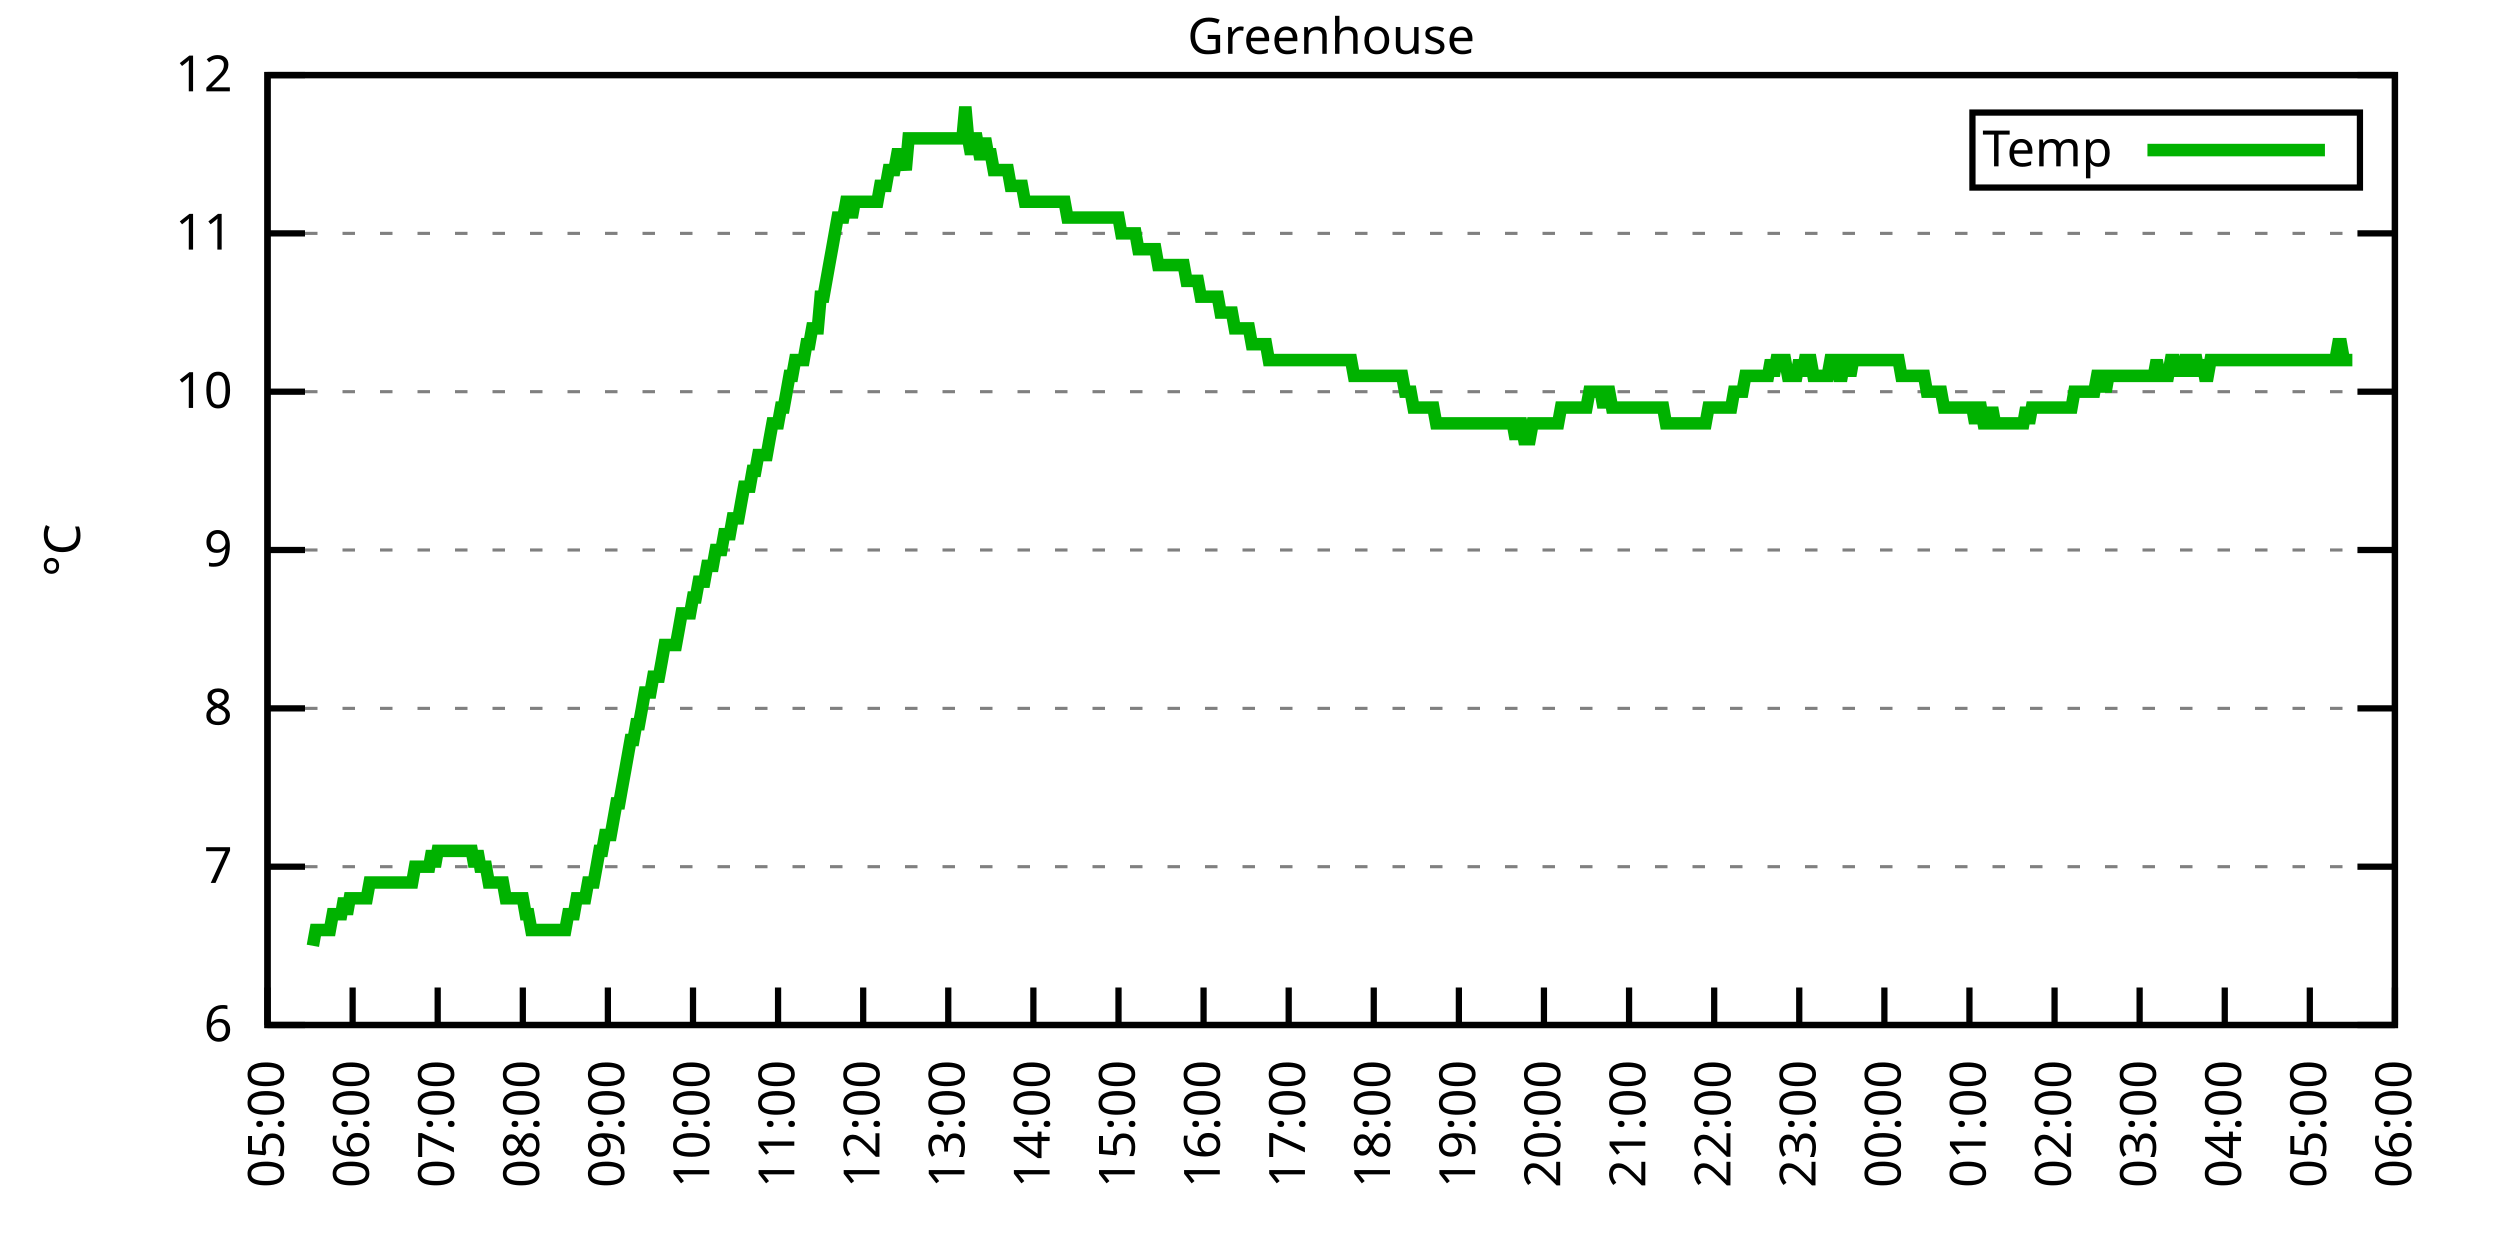
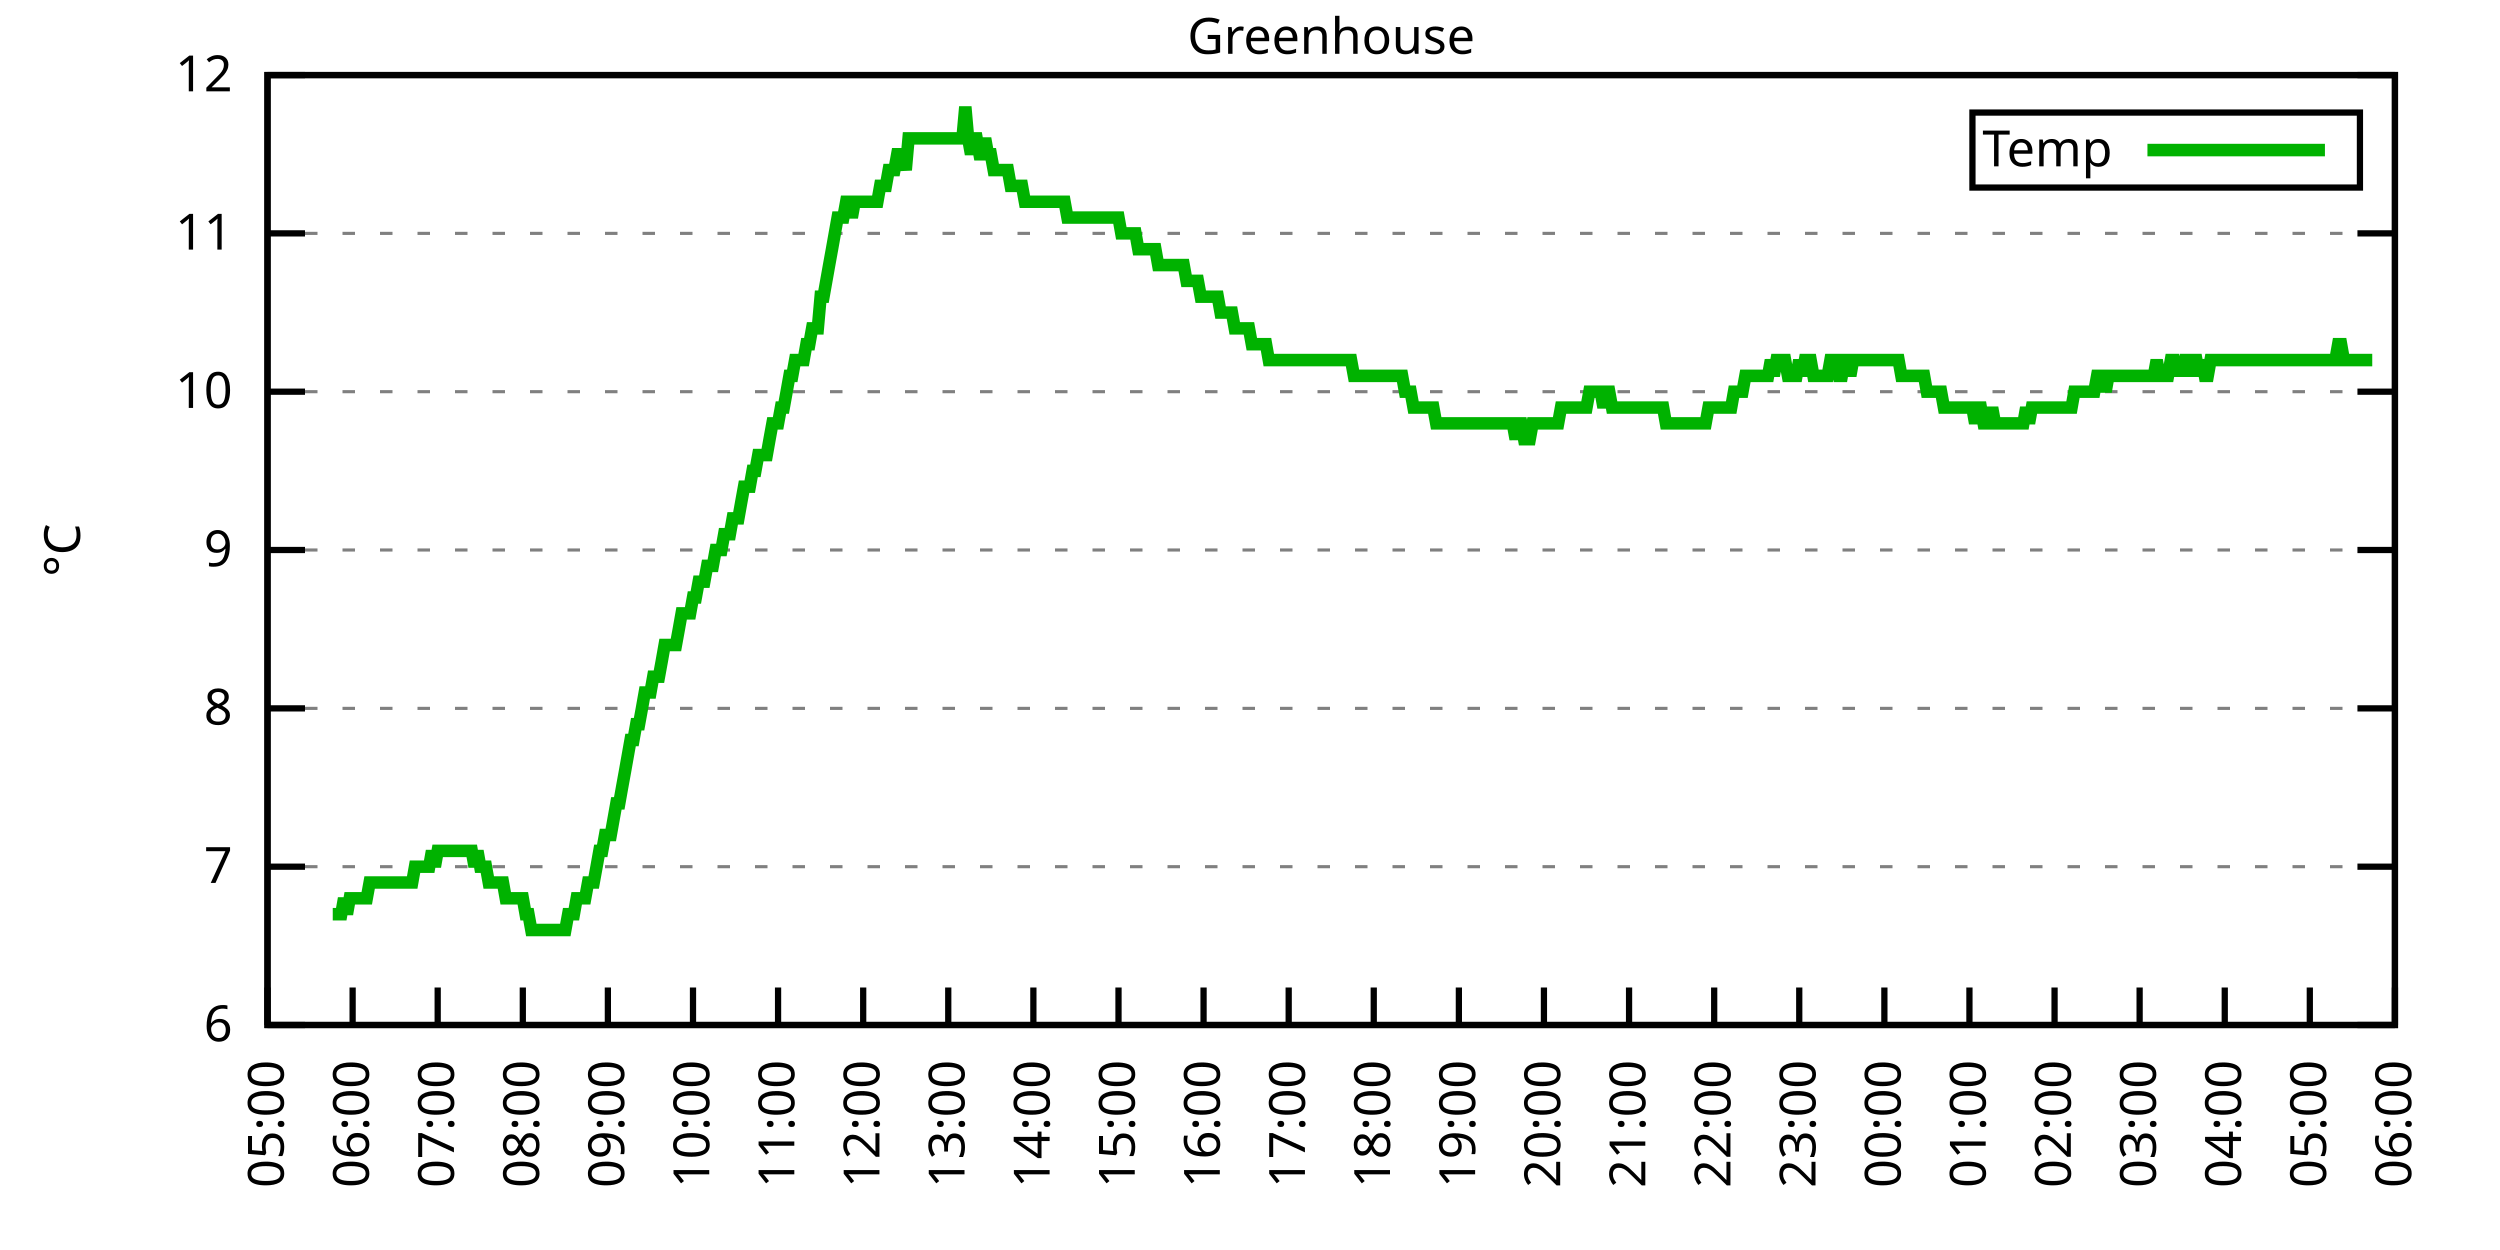
<svg xmlns="http://www.w3.org/2000/svg" xmlns:xlink="http://www.w3.org/1999/xlink" width="400" height="200" viewBox="0 0 400 200">
  <g id="gnuplot_canvas">
    <rect x="0" y="0" width="400" height="200" fill="none" />
    <defs>
      <circle id="gpDot" r="0.5" stroke-width="0.5" stroke="currentColor" />
      <path id="gpPt0" stroke-width="0.333" stroke="currentColor" d="M-1,0 h2 M0,-1 v2" />
      <path id="gpPt1" stroke-width="0.333" stroke="currentColor" d="M-1,-1 L1,1 M1,-1 L-1,1" />
      <path id="gpPt2" stroke-width="0.333" stroke="currentColor" d="M-1,0 L1,0 M0,-1 L0,1 M-1,-1 L1,1 M-1,1 L1,-1" />
      <rect id="gpPt3" stroke-width="0.333" stroke="currentColor" x="-1" y="-1" width="2" height="2" />
      <rect id="gpPt4" stroke-width="0.333" stroke="currentColor" fill="currentColor" x="-1" y="-1" width="2" height="2" />
      <circle id="gpPt5" stroke-width="0.333" stroke="currentColor" cx="0" cy="0" r="1" />
      <use xlink:href="#gpPt5" id="gpPt6" fill="currentColor" stroke="none" />
      <path id="gpPt7" stroke-width="0.333" stroke="currentColor" d="M0,-1.33 L-1.33,0.67 L1.33,0.67 z" />
      <use xlink:href="#gpPt7" id="gpPt8" fill="currentColor" stroke="none" />
      <use xlink:href="#gpPt7" id="gpPt9" stroke="currentColor" transform="rotate(180)" />
      <use xlink:href="#gpPt9" id="gpPt10" fill="currentColor" stroke="none" />
      <use xlink:href="#gpPt3" id="gpPt11" stroke="currentColor" transform="rotate(45)" />
      <use xlink:href="#gpPt11" id="gpPt12" fill="currentColor" stroke="none" />
      <path id="gpPt13" stroke-width="0.333" stroke="currentColor" d="M0,1.330 L1.265,0.411 L0.782,-1.067 L-0.782,-1.076 L-1.265,0.411 z" />
      <use xlink:href="#gpPt13" id="gpPt14" fill="currentColor" stroke="none" />
      <filter id="textbox" filterUnits="objectBoundingBox" x="0" y="0" height="1" width="1">
        <feFlood flood-color="white" flood-opacity="1" result="bgnd" />
        <feComposite in="SourceGraphic" in2="bgnd" operator="atop" />
      </filter>
      <filter id="greybox" filterUnits="objectBoundingBox" x="0" y="0" height="1" width="1">
        <feFlood flood-color="lightgrey" flood-opacity="1" result="grey" />
        <feComposite in="SourceGraphic" in2="grey" operator="atop" />
      </filter>
    </defs>
    <g fill="none" color="white" stroke="currentColor" stroke-width="1.00" stroke-linecap="butt" stroke-linejoin="miter">
</g>
    <g fill="none" color="black" stroke="currentColor" stroke-width="1.00" stroke-linecap="butt" stroke-linejoin="miter">
      <g stroke="none" shape-rendering="crispEdges">
        <polygon fill="rgb(255, 255, 255)" points="42.80,164.00 383.18,164.00 383.18,12.02 42.80,12.02 " />
      </g>
    </g>
    <g fill="none" color="black" stroke="currentColor" stroke-width="1.00" stroke-linecap="butt" stroke-linejoin="miter">
</g>
    <g fill="none" color="black" stroke="black" stroke-width="0.50" stroke-linecap="butt" stroke-linejoin="miter">
</g>
    <g fill="none" color="gray" stroke="currentColor" stroke-width="0.50" stroke-linecap="butt" stroke-linejoin="miter">
      <path stroke="gray" stroke-dasharray="2,4" class="gridline" d="M42.80,164.00 L383.19,164.00  " />
    </g>
    <g fill="none" color="gray" stroke="gray" stroke-width="1.00" stroke-linecap="butt" stroke-linejoin="miter">
</g>
    <g fill="none" color="black" stroke="currentColor" stroke-width="1.00" stroke-linecap="butt" stroke-linejoin="miter">
      <path stroke="black" d="M42.80,164.00 L48.80,164.00 M383.19,164.00 L377.19,164.00  " />
      <g transform="translate(37.20,166.60)" stroke="none" fill="black" font-family="Sans" font-size="8.00" text-anchor="end">
        <text>
          <tspan font-family="Sans"> 6</tspan>
        </text>
      </g>
    </g>
    <g fill="none" color="black" stroke="currentColor" stroke-width="1.00" stroke-linecap="butt" stroke-linejoin="miter">
</g>
    <g fill="none" color="black" stroke="black" stroke-width="0.50" stroke-linecap="butt" stroke-linejoin="miter">
</g>
    <g fill="none" color="gray" stroke="currentColor" stroke-width="0.50" stroke-linecap="butt" stroke-linejoin="miter">
      <path stroke="gray" stroke-dasharray="2,4" class="gridline" d="M42.80,138.67 L383.19,138.67  " />
    </g>
    <g fill="none" color="gray" stroke="gray" stroke-width="1.00" stroke-linecap="butt" stroke-linejoin="miter">
</g>
    <g fill="none" color="black" stroke="currentColor" stroke-width="1.00" stroke-linecap="butt" stroke-linejoin="miter">
      <path stroke="black" d="M42.80,138.67 L48.80,138.67 M383.19,138.67 L377.19,138.67  " />
      <g transform="translate(37.20,141.27)" stroke="none" fill="black" font-family="Sans" font-size="8.00" text-anchor="end">
        <text>
          <tspan font-family="Sans"> 7</tspan>
        </text>
      </g>
    </g>
    <g fill="none" color="black" stroke="currentColor" stroke-width="1.00" stroke-linecap="butt" stroke-linejoin="miter">
</g>
    <g fill="none" color="black" stroke="black" stroke-width="0.50" stroke-linecap="butt" stroke-linejoin="miter">
</g>
    <g fill="none" color="gray" stroke="currentColor" stroke-width="0.50" stroke-linecap="butt" stroke-linejoin="miter">
      <path stroke="gray" stroke-dasharray="2,4" class="gridline" d="M42.80,113.34 L383.19,113.34  " />
    </g>
    <g fill="none" color="gray" stroke="gray" stroke-width="1.00" stroke-linecap="butt" stroke-linejoin="miter">
</g>
    <g fill="none" color="black" stroke="currentColor" stroke-width="1.00" stroke-linecap="butt" stroke-linejoin="miter">
      <path stroke="black" d="M42.80,113.34 L48.80,113.34 M383.19,113.34 L377.19,113.34  " />
      <g transform="translate(37.20,115.94)" stroke="none" fill="black" font-family="Sans" font-size="8.00" text-anchor="end">
        <text>
          <tspan font-family="Sans"> 8</tspan>
        </text>
      </g>
    </g>
    <g fill="none" color="black" stroke="currentColor" stroke-width="1.00" stroke-linecap="butt" stroke-linejoin="miter">
</g>
    <g fill="none" color="black" stroke="black" stroke-width="0.50" stroke-linecap="butt" stroke-linejoin="miter">
</g>
    <g fill="none" color="gray" stroke="currentColor" stroke-width="0.50" stroke-linecap="butt" stroke-linejoin="miter">
      <path stroke="gray" stroke-dasharray="2,4" class="gridline" d="M42.80,88.00 L383.19,88.00  " />
    </g>
    <g fill="none" color="gray" stroke="gray" stroke-width="1.00" stroke-linecap="butt" stroke-linejoin="miter">
</g>
    <g fill="none" color="black" stroke="currentColor" stroke-width="1.00" stroke-linecap="butt" stroke-linejoin="miter">
      <path stroke="black" d="M42.80,88.00 L48.80,88.00 M383.19,88.00 L377.19,88.00  " />
      <g transform="translate(37.20,90.60)" stroke="none" fill="black" font-family="Sans" font-size="8.00" text-anchor="end">
        <text>
          <tspan font-family="Sans"> 9</tspan>
        </text>
      </g>
    </g>
    <g fill="none" color="black" stroke="currentColor" stroke-width="1.00" stroke-linecap="butt" stroke-linejoin="miter">
</g>
    <g fill="none" color="black" stroke="black" stroke-width="0.50" stroke-linecap="butt" stroke-linejoin="miter">
</g>
    <g fill="none" color="gray" stroke="currentColor" stroke-width="0.50" stroke-linecap="butt" stroke-linejoin="miter">
      <path stroke="gray" stroke-dasharray="2,4" class="gridline" d="M42.80,62.67 L383.19,62.67  " />
    </g>
    <g fill="none" color="gray" stroke="gray" stroke-width="1.00" stroke-linecap="butt" stroke-linejoin="miter">
</g>
    <g fill="none" color="black" stroke="currentColor" stroke-width="1.00" stroke-linecap="butt" stroke-linejoin="miter">
      <path stroke="black" d="M42.80,62.67 L48.80,62.67 M383.19,62.67 L377.19,62.67  " />
      <g transform="translate(37.20,65.27)" stroke="none" fill="black" font-family="Sans" font-size="8.00" text-anchor="end">
        <text>
          <tspan font-family="Sans"> 10</tspan>
        </text>
      </g>
    </g>
    <g fill="none" color="black" stroke="currentColor" stroke-width="1.00" stroke-linecap="butt" stroke-linejoin="miter">
</g>
    <g fill="none" color="black" stroke="black" stroke-width="0.50" stroke-linecap="butt" stroke-linejoin="miter">
</g>
    <g fill="none" color="gray" stroke="currentColor" stroke-width="0.50" stroke-linecap="butt" stroke-linejoin="miter">
      <path stroke="gray" stroke-dasharray="2,4" class="gridline" d="M42.80,37.34 L383.19,37.34  " />
    </g>
    <g fill="none" color="gray" stroke="gray" stroke-width="1.00" stroke-linecap="butt" stroke-linejoin="miter">
</g>
    <g fill="none" color="black" stroke="currentColor" stroke-width="1.00" stroke-linecap="butt" stroke-linejoin="miter">
      <path stroke="black" d="M42.80,37.34 L48.80,37.34 M383.19,37.34 L377.19,37.34  " />
      <g transform="translate(37.20,39.94)" stroke="none" fill="black" font-family="Sans" font-size="8.00" text-anchor="end">
        <text>
          <tspan font-family="Sans"> 11</tspan>
        </text>
      </g>
    </g>
    <g fill="none" color="black" stroke="currentColor" stroke-width="1.00" stroke-linecap="butt" stroke-linejoin="miter">
</g>
    <g fill="none" color="black" stroke="black" stroke-width="0.50" stroke-linecap="butt" stroke-linejoin="miter">
</g>
    <g fill="none" color="gray" stroke="currentColor" stroke-width="0.50" stroke-linecap="butt" stroke-linejoin="miter">
      <path stroke="gray" stroke-dasharray="2,4" class="gridline" d="M42.80,12.01 L383.19,12.01  " />
    </g>
    <g fill="none" color="gray" stroke="gray" stroke-width="1.00" stroke-linecap="butt" stroke-linejoin="miter">
</g>
    <g fill="none" color="black" stroke="currentColor" stroke-width="1.00" stroke-linecap="butt" stroke-linejoin="miter">
      <path stroke="black" d="M42.80,12.01 L48.80,12.01 M383.19,12.01 L377.19,12.01  " />
      <g transform="translate(37.20,14.61)" stroke="none" fill="black" font-family="Sans" font-size="8.00" text-anchor="end">
        <text>
          <tspan font-family="Sans"> 12</tspan>
        </text>
      </g>
    </g>
    <g fill="none" color="black" stroke="currentColor" stroke-width="1.00" stroke-linecap="butt" stroke-linejoin="miter">
      <path stroke="black" d="M42.80,164.00 L42.80,158.00  " />
      <g transform="translate(45.40,169.60) rotate(270.00)" stroke="none" fill="black" font-family="Sans" font-size="8.00" text-anchor="end">
        <text>
          <tspan font-family="Sans">05:00</tspan>
        </text>
      </g>
    </g>
    <g fill="none" color="black" stroke="currentColor" stroke-width="1.00" stroke-linecap="butt" stroke-linejoin="miter">
      <path stroke="black" d="M56.42,164.00 L56.42,158.00  " />
      <g transform="translate(59.02,169.60) rotate(270.00)" stroke="none" fill="black" font-family="Sans" font-size="8.00" text-anchor="end">
        <text>
          <tspan font-family="Sans">06:00</tspan>
        </text>
      </g>
    </g>
    <g fill="none" color="black" stroke="currentColor" stroke-width="1.00" stroke-linecap="butt" stroke-linejoin="miter">
      <path stroke="black" d="M70.03,164.00 L70.03,158.00  " />
      <g transform="translate(72.63,169.60) rotate(270.00)" stroke="none" fill="black" font-family="Sans" font-size="8.00" text-anchor="end">
        <text>
          <tspan font-family="Sans">07:00</tspan>
        </text>
      </g>
    </g>
    <g fill="none" color="black" stroke="currentColor" stroke-width="1.00" stroke-linecap="butt" stroke-linejoin="miter">
      <path stroke="black" d="M83.65,164.00 L83.65,158.00  " />
      <g transform="translate(86.25,169.60) rotate(270.00)" stroke="none" fill="black" font-family="Sans" font-size="8.00" text-anchor="end">
        <text>
          <tspan font-family="Sans">08:00</tspan>
        </text>
      </g>
    </g>
    <g fill="none" color="black" stroke="currentColor" stroke-width="1.00" stroke-linecap="butt" stroke-linejoin="miter">
      <path stroke="black" d="M97.26,164.00 L97.26,158.00  " />
      <g transform="translate(99.86,169.60) rotate(270.00)" stroke="none" fill="black" font-family="Sans" font-size="8.00" text-anchor="end">
        <text>
          <tspan font-family="Sans">09:00</tspan>
        </text>
      </g>
    </g>
    <g fill="none" color="black" stroke="currentColor" stroke-width="1.00" stroke-linecap="butt" stroke-linejoin="miter">
      <path stroke="black" d="M110.88,164.00 L110.88,158.00  " />
      <g transform="translate(113.48,169.60) rotate(270.00)" stroke="none" fill="black" font-family="Sans" font-size="8.00" text-anchor="end">
        <text>
          <tspan font-family="Sans">10:00</tspan>
        </text>
      </g>
    </g>
    <g fill="none" color="black" stroke="currentColor" stroke-width="1.00" stroke-linecap="butt" stroke-linejoin="miter">
      <path stroke="black" d="M124.49,164.00 L124.49,158.00  " />
      <g transform="translate(127.09,169.60) rotate(270.00)" stroke="none" fill="black" font-family="Sans" font-size="8.00" text-anchor="end">
        <text>
          <tspan font-family="Sans">11:00</tspan>
        </text>
      </g>
    </g>
    <g fill="none" color="black" stroke="currentColor" stroke-width="1.00" stroke-linecap="butt" stroke-linejoin="miter">
      <path stroke="black" d="M138.11,164.00 L138.11,158.00  " />
      <g transform="translate(140.71,169.60) rotate(270.00)" stroke="none" fill="black" font-family="Sans" font-size="8.00" text-anchor="end">
        <text>
          <tspan font-family="Sans">12:00</tspan>
        </text>
      </g>
    </g>
    <g fill="none" color="black" stroke="currentColor" stroke-width="1.00" stroke-linecap="butt" stroke-linejoin="miter">
      <path stroke="black" d="M151.72,164.00 L151.72,158.00  " />
      <g transform="translate(154.32,169.60) rotate(270.00)" stroke="none" fill="black" font-family="Sans" font-size="8.00" text-anchor="end">
        <text>
          <tspan font-family="Sans">13:00</tspan>
        </text>
      </g>
    </g>
    <g fill="none" color="black" stroke="currentColor" stroke-width="1.00" stroke-linecap="butt" stroke-linejoin="miter">
      <path stroke="black" d="M165.34,164.00 L165.34,158.00  " />
      <g transform="translate(167.94,169.60) rotate(270.00)" stroke="none" fill="black" font-family="Sans" font-size="8.00" text-anchor="end">
        <text>
          <tspan font-family="Sans">14:00</tspan>
        </text>
      </g>
    </g>
    <g fill="none" color="black" stroke="currentColor" stroke-width="1.00" stroke-linecap="butt" stroke-linejoin="miter">
      <path stroke="black" d="M178.96,164.00 L178.96,158.00  " />
      <g transform="translate(181.56,169.60) rotate(270.00)" stroke="none" fill="black" font-family="Sans" font-size="8.00" text-anchor="end">
        <text>
          <tspan font-family="Sans">15:00</tspan>
        </text>
      </g>
    </g>
    <g fill="none" color="black" stroke="currentColor" stroke-width="1.00" stroke-linecap="butt" stroke-linejoin="miter">
      <path stroke="black" d="M192.57,164.00 L192.57,158.00  " />
      <g transform="translate(195.17,169.60) rotate(270.00)" stroke="none" fill="black" font-family="Sans" font-size="8.00" text-anchor="end">
        <text>
          <tspan font-family="Sans">16:00</tspan>
        </text>
      </g>
    </g>
    <g fill="none" color="black" stroke="currentColor" stroke-width="1.00" stroke-linecap="butt" stroke-linejoin="miter">
      <path stroke="black" d="M206.19,164.00 L206.19,158.00  " />
      <g transform="translate(208.79,169.60) rotate(270.00)" stroke="none" fill="black" font-family="Sans" font-size="8.00" text-anchor="end">
        <text>
          <tspan font-family="Sans">17:00</tspan>
        </text>
      </g>
    </g>
    <g fill="none" color="black" stroke="currentColor" stroke-width="1.00" stroke-linecap="butt" stroke-linejoin="miter">
      <path stroke="black" d="M219.80,164.00 L219.80,158.00  " />
      <g transform="translate(222.40,169.60) rotate(270.00)" stroke="none" fill="black" font-family="Sans" font-size="8.00" text-anchor="end">
        <text>
          <tspan font-family="Sans">18:00</tspan>
        </text>
      </g>
    </g>
    <g fill="none" color="black" stroke="currentColor" stroke-width="1.00" stroke-linecap="butt" stroke-linejoin="miter">
      <path stroke="black" d="M233.42,164.00 L233.42,158.00  " />
      <g transform="translate(236.02,169.60) rotate(270.00)" stroke="none" fill="black" font-family="Sans" font-size="8.00" text-anchor="end">
        <text>
          <tspan font-family="Sans">19:00</tspan>
        </text>
      </g>
    </g>
    <g fill="none" color="black" stroke="currentColor" stroke-width="1.00" stroke-linecap="butt" stroke-linejoin="miter">
      <path stroke="black" d="M247.03,164.00 L247.03,158.00  " />
      <g transform="translate(249.63,169.60) rotate(270.00)" stroke="none" fill="black" font-family="Sans" font-size="8.00" text-anchor="end">
        <text>
          <tspan font-family="Sans">20:00</tspan>
        </text>
      </g>
    </g>
    <g fill="none" color="black" stroke="currentColor" stroke-width="1.00" stroke-linecap="butt" stroke-linejoin="miter">
      <path stroke="black" d="M260.65,164.00 L260.65,158.00  " />
      <g transform="translate(263.25,169.60) rotate(270.00)" stroke="none" fill="black" font-family="Sans" font-size="8.00" text-anchor="end">
        <text>
          <tspan font-family="Sans">21:00</tspan>
        </text>
      </g>
    </g>
    <g fill="none" color="black" stroke="currentColor" stroke-width="1.00" stroke-linecap="butt" stroke-linejoin="miter">
      <path stroke="black" d="M274.27,164.00 L274.27,158.00  " />
      <g transform="translate(276.87,169.60) rotate(270.00)" stroke="none" fill="black" font-family="Sans" font-size="8.00" text-anchor="end">
        <text>
          <tspan font-family="Sans">22:00</tspan>
        </text>
      </g>
    </g>
    <g fill="none" color="black" stroke="currentColor" stroke-width="1.00" stroke-linecap="butt" stroke-linejoin="miter">
      <path stroke="black" d="M287.88,164.00 L287.88,158.00  " />
      <g transform="translate(290.48,169.60) rotate(270.00)" stroke="none" fill="black" font-family="Sans" font-size="8.00" text-anchor="end">
        <text>
          <tspan font-family="Sans">23:00</tspan>
        </text>
      </g>
    </g>
    <g fill="none" color="black" stroke="currentColor" stroke-width="1.00" stroke-linecap="butt" stroke-linejoin="miter">
      <path stroke="black" d="M301.50,164.00 L301.50,158.00  " />
      <g transform="translate(304.10,169.60) rotate(270.00)" stroke="none" fill="black" font-family="Sans" font-size="8.00" text-anchor="end">
        <text>
          <tspan font-family="Sans">00:00</tspan>
        </text>
      </g>
    </g>
    <g fill="none" color="black" stroke="currentColor" stroke-width="1.00" stroke-linecap="butt" stroke-linejoin="miter">
      <path stroke="black" d="M315.11,164.00 L315.11,158.00  " />
      <g transform="translate(317.71,169.60) rotate(270.00)" stroke="none" fill="black" font-family="Sans" font-size="8.00" text-anchor="end">
        <text>
          <tspan font-family="Sans">01:00</tspan>
        </text>
      </g>
    </g>
    <g fill="none" color="black" stroke="currentColor" stroke-width="1.00" stroke-linecap="butt" stroke-linejoin="miter">
      <path stroke="black" d="M328.73,164.00 L328.73,158.00  " />
      <g transform="translate(331.33,169.60) rotate(270.00)" stroke="none" fill="black" font-family="Sans" font-size="8.00" text-anchor="end">
        <text>
          <tspan font-family="Sans">02:00</tspan>
        </text>
      </g>
    </g>
    <g fill="none" color="black" stroke="currentColor" stroke-width="1.00" stroke-linecap="butt" stroke-linejoin="miter">
      <path stroke="black" d="M342.34,164.00 L342.34,158.00  " />
      <g transform="translate(344.94,169.60) rotate(270.00)" stroke="none" fill="black" font-family="Sans" font-size="8.00" text-anchor="end">
        <text>
          <tspan font-family="Sans">03:00</tspan>
        </text>
      </g>
    </g>
    <g fill="none" color="black" stroke="currentColor" stroke-width="1.00" stroke-linecap="butt" stroke-linejoin="miter">
      <path stroke="black" d="M355.96,164.00 L355.96,158.00  " />
      <g transform="translate(358.56,169.60) rotate(270.00)" stroke="none" fill="black" font-family="Sans" font-size="8.00" text-anchor="end">
        <text>
          <tspan font-family="Sans">04:00</tspan>
        </text>
      </g>
    </g>
    <g fill="none" color="black" stroke="currentColor" stroke-width="1.00" stroke-linecap="butt" stroke-linejoin="miter">
      <path stroke="black" d="M369.57,164.00 L369.57,158.00  " />
      <g transform="translate(372.17,169.60) rotate(270.00)" stroke="none" fill="black" font-family="Sans" font-size="8.00" text-anchor="end">
        <text>
          <tspan font-family="Sans">05:00</tspan>
        </text>
      </g>
    </g>
    <g fill="none" color="black" stroke="currentColor" stroke-width="1.00" stroke-linecap="butt" stroke-linejoin="miter">
      <path stroke="black" d="M383.19,164.00 L383.19,158.00  " />
      <g transform="translate(385.79,169.60) rotate(270.00)" stroke="none" fill="black" font-family="Sans" font-size="8.00" text-anchor="end">
        <text>
          <tspan font-family="Sans">06:00</tspan>
        </text>
      </g>
    </g>
    <g fill="none" color="black" stroke="currentColor" stroke-width="1.00" stroke-linecap="butt" stroke-linejoin="miter">
</g>
    <g fill="none" color="black" stroke="currentColor" stroke-width="1.00" stroke-linecap="butt" stroke-linejoin="miter">
      <path stroke="black" d="M42.80,12.01 L42.80,164.00 L383.19,164.00 L383.19,12.01 L42.80,12.01 Z  " />
    </g>
    <g fill="none" color="black" stroke="currentColor" stroke-width="1.00" stroke-linecap="butt" stroke-linejoin="miter">
</g>
    <g fill="none" color="black" stroke="currentColor" stroke-width="1.00" stroke-linecap="butt" stroke-linejoin="miter">
      <path stroke="black" d="M315.59,30.01 L315.59,18.01 L377.59,18.01 L377.59,30.01 L315.59,30.01 Z  " />
    </g>
    <g id="Greenhouse_plot_1">
      <g fill="none" color="white" stroke="black" stroke-width="2.00" stroke-linecap="butt" stroke-linejoin="miter">
</g>
      <g fill="none" color="black" stroke="currentColor" stroke-width="2.00" stroke-linecap="butt" stroke-linejoin="miter">
        <g transform="translate(337.99,26.61)" stroke="none" fill="black" font-family="Sans" font-size="8.00" text-anchor="end">
          <text>
            <tspan font-family="Sans">Temp</tspan>
          </text>
        </g>
      </g>
      <g fill="none" color="black" stroke="currentColor" stroke-width="2.00" stroke-linecap="butt" stroke-linejoin="miter">
-         <path stroke="rgb(  0, 178,   0)" d="M343.59,24.01 L371.99,24.01 M50.06,151.33 L50.52,148.80 L50.97,148.80 L51.42,148.80 L51.88,148.80 L52.33,148.80   L52.78,148.80 L53.24,146.27 L53.69,146.27 L54.15,146.27 L54.60,146.27 L55.05,143.73 L55.51,146.27 L55.96,143.73   L56.42,143.73 L56.87,143.73 L57.32,143.73 L57.78,143.73 L58.23,143.73 L58.68,143.73 L59.14,141.20 L59.59,141.20   L60.05,141.20 L60.50,141.20 L60.95,141.20 L61.41,141.20 L61.86,141.20 L62.32,141.20 L62.77,141.20 L63.22,141.20   L63.68,141.20 L64.13,141.20 L64.58,141.20 L65.04,141.20 L65.49,141.20 L65.95,141.20 L66.40,138.67 L66.85,138.67   L67.31,138.67 L67.76,138.67 L68.22,138.67 L68.67,138.67 L69.12,136.14 L69.58,138.67 L70.03,136.14 L70.49,136.14   L70.94,136.14 L71.39,136.14 L71.85,136.14 L72.30,136.14 L72.75,136.14 L73.21,136.14 L73.66,136.14 L74.12,136.14   L74.57,136.14 L75.02,136.14 L75.48,136.14 L75.93,138.67 L76.39,136.14 L76.84,138.67 L77.29,138.67 L77.75,138.67   L78.20,141.20 L78.65,141.20 L79.11,141.20 L79.56,141.20 L80.02,141.20 L80.47,141.20 L80.92,143.73 L81.38,143.73   L81.83,143.73 L82.29,143.73 L82.74,143.73 L83.19,143.73 L83.65,143.73 L84.10,146.27 L84.55,146.27 L85.01,148.80   L85.46,148.80 L85.92,148.80 L86.37,148.80 L86.82,148.80 L87.28,148.80 L87.73,148.80 L88.19,148.80 L88.64,148.80   L89.09,148.80 L89.55,148.80 L90.00,148.80 L90.45,148.80 L90.91,146.27 L91.36,146.27 L91.82,146.27 L92.27,143.73   L92.72,143.73 L93.18,143.73 L93.63,143.73 L94.09,141.20 L94.54,141.20 L94.99,141.20 L95.45,138.67 L95.90,136.14   L96.35,136.14 L96.81,133.60 L97.26,133.60 L97.72,133.60 L98.17,131.07 L98.62,128.54 L99.08,128.54 L99.53,126.00   L99.99,123.47 L100.44,120.94 L100.89,118.40 L101.35,118.40 L101.80,115.87 L102.25,115.87 L102.71,113.34 L103.16,110.80   L103.62,110.80 L104.07,110.80 L104.52,108.27 L104.98,108.27 L105.43,108.27 L105.89,105.74 L106.34,103.20 L106.79,103.20   L107.25,103.20 L107.70,103.20 L108.15,103.20 L108.61,100.67 L109.06,98.14 L109.52,98.14 L109.97,98.14 L110.42,98.14   L110.88,95.60 L111.33,95.60 L111.79,93.07 L112.24,93.07 L112.69,93.07 L113.15,90.54 L113.60,90.54 L114.05,90.54   L114.51,88.00 L114.96,88.00 L115.42,88.00 L115.87,85.47 L116.32,85.47 L116.78,85.47 L117.23,82.94 L117.69,82.94   L118.14,82.94 L118.59,80.41 L119.05,77.87 L119.50,77.87 L119.96,77.87 L120.41,75.34 L120.86,75.34 L121.32,72.81   L121.77,72.81 L122.22,72.81 L122.68,72.81 L123.13,70.27 L123.59,67.74 L124.04,67.74 L124.49,67.74 L124.95,65.21   L125.40,65.21 L125.86,62.67 L126.31,60.14 L126.76,60.14 L127.22,57.61 L127.67,57.61 L128.12,57.61 L128.58,57.61   L129.03,55.07 L129.49,55.07 L129.94,52.54 L130.39,52.54 L130.85,52.54 L131.30,47.47 L131.76,47.47 L132.21,44.94   L132.66,42.41 L133.12,39.87 L133.57,37.34 L134.02,34.81 L134.48,34.81 L134.93,34.81 L135.39,32.28 L135.84,32.28   L136.29,34.81 L136.75,32.28 L137.20,32.28 L137.66,32.28 L138.11,32.28 L138.56,32.28 L139.02,32.28 L139.47,32.28   L139.92,32.28 L140.38,32.28 L140.83,29.74 L141.29,29.74 L141.74,29.74 L142.19,27.21 L142.65,27.21 L143.10,27.21   L143.56,24.68 L144.01,24.68 L144.46,24.68 L144.92,27.21 L145.37,22.14 L145.82,22.14 L146.28,22.14 L146.73,22.14   L147.19,22.14 L147.64,22.14 L148.09,22.14 L148.55,22.14 L149.00,22.14 L149.46,22.14 L149.91,22.14 L150.36,22.14   L150.82,22.14 L151.27,22.14 L151.72,22.14 L152.18,22.14 L152.63,22.14 L153.09,22.14 L153.54,22.14 L153.99,22.14   L154.45,17.08 L154.90,22.14 L155.36,24.68 L155.81,22.14 L156.26,22.14 L156.72,24.68 L157.17,24.68 L157.62,22.14   L158.08,24.68 L158.53,24.68 L158.99,27.21 L159.44,27.21 L159.89,27.21 L160.35,27.21 L160.80,27.21 L161.26,27.21   L161.71,29.74 L162.16,29.74 L162.62,29.74 L163.07,29.74 L163.52,29.74 L163.98,32.28 L164.43,32.28 L164.89,32.28   L165.34,32.28 L165.79,32.28 L166.25,32.28 L166.70,32.28 L167.16,32.28 L167.61,32.28 L168.06,32.28 L168.52,32.28   L168.97,32.28 L169.43,32.28 L169.88,32.28 L170.33,32.28 L170.79,34.81 L171.24,34.81 L171.69,34.81 L172.15,34.81   L172.60,34.81 L173.06,34.81 L173.51,34.81 L173.96,34.81 L174.42,34.81 L174.87,34.81 L175.33,34.81 L175.78,34.81   L176.23,34.81 L176.69,34.81 L177.14,34.81 L177.59,34.81 L178.05,34.81 L178.50,34.81 L178.96,34.81 L179.41,37.34   L179.86,37.34 L180.32,37.34 L180.77,37.34 L181.23,37.34 L181.68,37.34 L182.13,39.87 L182.59,39.87 L183.04,39.87   L183.49,39.87 L183.95,39.87 L184.40,39.87 L184.86,39.87 L185.31,42.41 L185.76,42.41 L186.22,42.41 L186.67,42.41   L187.13,42.41 L187.58,42.41 L188.03,42.41 L188.49,42.41 L188.94,42.41 L189.39,42.41 L189.85,44.94 L190.30,44.94   L190.76,44.94 L191.21,44.94 L191.66,44.94 L192.12,47.47 L192.57,47.47 L193.03,47.47 L193.48,47.47 L193.93,47.47   L194.39,47.47 L194.84,47.47 L195.29,50.01 L195.75,50.01 L196.20,50.01 L196.66,50.01 L197.11,50.01 L197.56,52.54   L198.02,52.54 L198.47,52.54 L198.93,52.54 L199.38,52.54 L199.83,52.54 L200.29,55.07 L200.74,55.07 L201.19,55.07   L201.65,55.07 L202.10,55.07 L202.56,55.07 L203.01,57.61 L203.46,57.61 L203.92,57.61 L204.37,57.61 L204.83,57.61   L205.28,57.61 L205.73,57.61 L206.19,57.61 L206.64,57.61 L207.09,57.61 L207.55,57.61 L208.00,57.61 L208.46,57.61   L208.91,57.61 L209.36,57.61 L209.82,57.61 L210.27,57.61 L210.73,57.61 L211.18,57.61 L211.63,57.61 L212.09,57.61   L212.54,57.61 L213.00,57.61 L213.45,57.61 L213.90,57.61 L214.36,57.61 L214.81,57.61 L215.26,57.61 L215.72,57.61   L216.17,57.61 L216.63,60.14 L217.08,60.14 L217.53,60.14 L217.99,60.14 L218.44,60.14 L218.90,60.14 L219.35,60.14   L219.80,60.14 L220.26,60.14 L220.71,60.14 L221.16,60.14 L221.62,60.14 L222.07,60.14 L222.53,60.14 L222.98,60.14   L223.43,60.14 L223.89,60.14 L224.34,60.14 L224.80,62.67 L225.25,62.67 L225.70,62.67 L226.16,65.21 L226.61,65.21   L227.06,65.21 L227.52,65.21 L227.97,65.21 L228.43,65.21 L228.88,65.21 L229.33,65.21 L229.79,67.74 L230.24,67.74   L230.70,67.74 L231.15,67.74 L231.60,67.74 L232.06,67.74 L232.51,67.74 L232.96,67.74 L233.42,67.74 L233.87,67.74   L234.33,67.74 L234.78,67.74 L235.23,67.74 L235.69,67.74 L236.14,67.74 L236.60,67.74 L237.05,67.74 L237.50,67.74   L237.96,67.74 L238.41,67.74 L238.86,67.74 L239.32,67.74 L239.77,67.74 L240.23,67.74 L240.68,67.74 L241.13,67.74   L241.59,67.74 L242.04,67.74 L242.50,70.27 L242.95,67.74 L243.40,67.74 L243.86,70.27 L244.31,70.27 L244.76,70.27   L245.22,67.74 L245.67,67.74 L246.13,67.74 L246.58,67.74 L247.03,67.74 L247.49,67.74 L247.94,67.74 L248.40,67.74   L248.85,67.74 L249.30,67.74 L249.76,65.21 L250.21,65.21 L250.66,65.21 L251.12,65.21 L251.57,65.21 L252.03,65.21   L252.48,65.21 L252.93,65.21 L253.39,65.21 L253.84,65.21 L254.30,62.67 L254.75,62.67 L255.20,62.67 L255.66,62.67   L256.11,62.67 L256.56,65.21 L257.02,62.67 L257.47,62.67 L257.93,65.21 L258.38,65.21 L258.83,65.21 L259.29,65.21   L259.74,65.21 L260.20,65.21 L260.65,65.21 L261.10,65.21 L261.56,65.21 L262.01,65.21 L262.47,65.21 L262.92,65.21   L263.37,65.21 L263.83,65.21 L264.28,65.21 L264.73,65.21 L265.19,65.21 L265.64,65.21 L266.10,65.21 L266.55,67.74   L267.00,67.74 L267.46,67.74 L267.91,67.74 L268.37,67.74 L268.82,67.74 L269.27,67.74 L269.73,67.74 L270.18,67.74   L270.63,67.74 L271.09,67.74 L271.54,67.74 L272.00,67.74 L272.45,67.74 L272.90,67.74 L273.36,65.21 L273.81,65.21   L274.27,65.21 L274.72,65.21 L275.17,65.21 L275.63,65.21 L276.08,65.21 L276.53,65.21 L276.99,65.21 L277.44,62.67   L277.90,62.67 L278.35,62.67 L278.80,62.67 L279.26,60.14 L279.71,60.14 L280.17,60.14 L280.62,60.14 L281.07,60.14   L281.53,60.14 L281.98,60.14 L282.43,60.14 L282.89,60.14 L283.34,57.61 L283.80,60.14 L284.25,57.61 L284.70,57.61   L285.16,57.61 L285.61,57.61 L286.07,60.14 L286.52,60.14 L286.97,60.14 L287.43,60.14 L287.88,57.61 L288.33,60.14   L288.79,57.61 L289.24,57.61 L289.70,57.61 L290.15,60.14 L290.60,60.14 L291.06,60.14 L291.51,60.14 L291.97,60.14   L292.42,60.14 L292.87,57.61 L293.33,57.61 L293.78,57.61 L294.23,60.14 L294.69,60.14 L295.14,57.61 L295.60,57.61   L296.05,60.14 L296.50,57.61 L296.96,57.61 L297.41,57.61 L297.87,57.61 L298.32,57.61 L298.77,57.61 L299.23,57.61   L299.68,57.61 L300.13,57.61 L300.59,57.61 L301.04,57.61 L301.50,57.61 L301.95,57.61 L302.40,57.61 L302.86,57.61   L303.31,57.61 L303.77,57.61 L304.22,60.14 L304.67,60.14 L305.13,60.14 L305.58,60.14 L306.03,60.14 L306.49,60.14   L306.94,60.14 L307.40,60.14 L307.85,60.14 L308.30,62.67 L308.76,62.67 L309.21,62.67 L309.67,62.67 L310.12,62.67   L310.57,62.67 L311.03,65.21 L311.48,65.21 L311.94,65.21 L312.39,65.21 L312.84,65.21 L313.30,65.21 L313.75,65.21   L314.20,65.21 L314.66,65.21 L315.11,65.21 L315.57,65.21 L316.02,67.74 L316.47,65.21 L316.93,65.21 L317.38,67.74   L317.84,67.74 L318.29,67.74 L318.74,65.21 L319.20,67.74 L319.65,67.74 L320.10,67.74 L320.56,67.74 L321.01,67.74   L321.47,67.74 L321.92,67.74 L322.37,67.74 L322.83,67.74 L323.28,67.74 L323.74,67.74 L324.19,65.21 L324.64,67.74   L325.10,65.21 L325.55,65.21 L326.00,65.21 L326.46,65.21 L326.91,65.21 L327.37,65.21 L327.82,65.21 L328.27,65.21   L328.73,65.21 L329.18,65.21 L329.64,65.21 L330.09,65.21 L330.54,65.21 L331.00,65.21 L331.45,65.21 L331.90,62.67   L332.36,62.67 L332.81,62.67 L333.27,62.67 L333.72,62.67 L334.17,62.67 L334.63,62.67 L335.08,62.67 L335.54,60.14   L335.99,60.14 L336.44,60.14 L336.90,62.67 L337.35,60.14 L337.80,60.14 L338.26,60.14 L338.71,60.14 L339.17,60.14   L339.62,60.14 L340.07,60.14 L340.53,60.14 L340.98,60.14 L341.44,60.14 L341.89,60.14 L342.34,60.14 L342.80,60.14   L343.25,60.14 L343.70,60.14 L344.16,60.14 L344.61,60.14 L345.07,57.61 L345.52,60.14 L345.97,60.14 L346.43,60.14   L346.88,60.14 L347.34,57.61 L347.79,57.61 L348.24,60.14 L348.70,57.61 L349.15,60.14 L349.60,57.61 L350.06,57.61   L350.51,60.14 L350.97,57.61 L351.42,57.61 L351.87,60.14 L352.33,57.61 L352.78,60.14 L353.24,60.14 L353.69,57.61   L354.14,57.61 L354.60,57.61 L355.05,57.61 L355.50,57.61 L355.96,57.61 L356.41,57.61 L356.87,57.61 L357.32,57.61   L357.77,57.61 L358.23,57.61 L358.68,57.61 L359.14,57.61 L359.59,57.61 L360.04,57.61 L360.50,57.61 L360.95,57.61   L361.41,57.61 L361.86,57.61 L362.31,57.61 L362.77,57.61 L363.22,57.61 L363.67,57.61 L364.13,57.61 L364.58,57.61   L365.04,57.61 L365.49,57.61 L365.94,57.61 L366.40,57.61 L366.85,57.61 L367.31,57.61 L367.76,57.61 L368.21,57.61   L368.67,57.61 L369.12,57.61 L369.57,57.61 L370.03,57.61 L370.48,57.61 L370.94,57.61 L371.39,57.61 L371.84,57.61   L372.30,57.61 L372.75,57.61 L373.21,57.61 L373.66,57.61 L374.11,55.07 L374.57,55.07 L375.02,57.61 L375.47,57.61   L375.93,57.61 L376.38,57.61  " />
+         <path stroke="rgb(  0, 178,   0)" d="M343.59,24.01 L371.99,24.01 M53.24,146.27 L53.69,146.27 L54.15,146.27 L54.60,146.27 L55.05,143.73 L55.51,146.27   L55.96,143.73 L56.42,143.73 L56.87,143.73 L57.32,143.73 L57.78,143.73 L58.23,143.73 L58.68,143.73 L59.14,141.20   L59.59,141.20 L60.05,141.20 L60.50,141.20 L60.95,141.20 L61.41,141.20 L61.86,141.20 L62.32,141.20 L62.77,141.20   L63.22,141.20 L63.68,141.20 L64.13,141.20 L64.58,141.20 L65.04,141.20 L65.49,141.20 L65.95,141.20 L66.40,138.67   L66.85,138.67 L67.31,138.67 L67.76,138.67 L68.22,138.67 L68.67,138.67 L69.12,136.14 L69.58,138.67 L70.03,136.14   L70.49,136.14 L70.94,136.14 L71.39,136.14 L71.85,136.14 L72.30,136.14 L72.75,136.14 L73.21,136.14 L73.66,136.14   L74.12,136.14 L74.57,136.14 L75.02,136.14 L75.48,136.14 L75.93,138.67 L76.39,136.14 L76.84,138.67 L77.29,138.67   L77.75,138.67 L78.20,141.20 L78.65,141.20 L79.11,141.20 L79.56,141.20 L80.02,141.20 L80.47,141.20 L80.92,143.73   L81.38,143.73 L81.83,143.73 L82.29,143.73 L82.74,143.73 L83.19,143.73 L83.65,143.73 L84.10,146.27 L84.55,146.27   L85.01,148.80 L85.46,148.80 L85.92,148.80 L86.37,148.80 L86.82,148.80 L87.28,148.80 L87.73,148.80 L88.19,148.80   L88.64,148.80 L89.09,148.80 L89.55,148.80 L90.00,148.80 L90.45,148.80 L90.91,146.27 L91.36,146.27 L91.82,146.27   L92.27,143.73 L92.72,143.73 L93.18,143.73 L93.63,143.73 L94.09,141.20 L94.54,141.20 L94.99,141.20 L95.45,138.67   L95.90,136.14 L96.35,136.14 L96.81,133.60 L97.26,133.60 L97.72,133.60 L98.17,131.07 L98.62,128.54 L99.08,128.54   L99.53,126.00 L99.99,123.47 L100.44,120.94 L100.89,118.40 L101.35,118.40 L101.80,115.87 L102.25,115.87 L102.71,113.34   L103.16,110.80 L103.62,110.80 L104.07,110.80 L104.52,108.27 L104.98,108.27 L105.43,108.27 L105.89,105.74 L106.34,103.20   L106.79,103.20 L107.25,103.20 L107.70,103.20 L108.15,103.20 L108.61,100.67 L109.06,98.14 L109.52,98.14 L109.97,98.14   L110.42,98.14 L110.88,95.60 L111.33,95.60 L111.79,93.07 L112.24,93.07 L112.69,93.07 L113.15,90.54 L113.60,90.54   L114.05,90.54 L114.51,88.00 L114.96,88.00 L115.42,88.00 L115.87,85.47 L116.32,85.47 L116.78,85.47 L117.23,82.94   L117.69,82.94 L118.14,82.94 L118.59,80.41 L119.05,77.87 L119.50,77.87 L119.96,77.87 L120.41,75.34 L120.86,75.34   L121.32,72.81 L121.77,72.81 L122.22,72.81 L122.68,72.81 L123.13,70.27 L123.59,67.74 L124.04,67.74 L124.49,67.74   L124.95,65.21 L125.40,65.21 L125.86,62.67 L126.31,60.14 L126.76,60.14 L127.22,57.61 L127.67,57.61 L128.12,57.61   L128.58,57.61 L129.03,55.07 L129.49,55.07 L129.94,52.54 L130.39,52.54 L130.85,52.54 L131.30,47.47 L131.76,47.47   L132.21,44.94 L132.66,42.41 L133.12,39.87 L133.57,37.34 L134.02,34.81 L134.48,34.81 L134.93,34.81 L135.39,32.28   L135.84,32.28 L136.29,34.81 L136.75,32.28 L137.20,32.28 L137.66,32.28 L138.11,32.28 L138.56,32.28 L139.02,32.28   L139.47,32.28 L139.92,32.28 L140.38,32.28 L140.83,29.74 L141.29,29.74 L141.74,29.74 L142.19,27.21 L142.65,27.21   L143.10,27.21 L143.56,24.68 L144.01,24.68 L144.46,24.68 L144.92,27.21 L145.37,22.14 L145.82,22.14 L146.28,22.14   L146.73,22.14 L147.19,22.14 L147.64,22.14 L148.09,22.14 L148.55,22.14 L149.00,22.14 L149.46,22.14 L149.91,22.14   L150.36,22.14 L150.82,22.14 L151.27,22.14 L151.72,22.14 L152.18,22.14 L152.63,22.14 L153.09,22.14 L153.54,22.14   L153.99,22.14 L154.45,17.08 L154.90,22.14 L155.36,24.68 L155.81,22.14 L156.26,22.14 L156.72,24.68 L157.17,24.68   L157.62,22.14 L158.08,24.68 L158.53,24.68 L158.99,27.21 L159.44,27.21 L159.89,27.21 L160.35,27.21 L160.80,27.21   L161.26,27.21 L161.71,29.74 L162.16,29.74 L162.62,29.74 L163.07,29.74 L163.52,29.74 L163.98,32.28 L164.43,32.28   L164.89,32.28 L165.34,32.28 L165.79,32.28 L166.25,32.28 L166.70,32.28 L167.16,32.28 L167.61,32.28 L168.06,32.28   L168.52,32.28 L168.97,32.28 L169.43,32.28 L169.88,32.28 L170.33,32.28 L170.79,34.81 L171.24,34.81 L171.69,34.81   L172.15,34.81 L172.60,34.81 L173.06,34.81 L173.51,34.81 L173.96,34.81 L174.42,34.81 L174.87,34.81 L175.33,34.81   L175.78,34.81 L176.23,34.81 L176.69,34.81 L177.14,34.81 L177.59,34.81 L178.05,34.81 L178.50,34.81 L178.96,34.81   L179.41,37.34 L179.86,37.34 L180.32,37.34 L180.77,37.34 L181.23,37.34 L181.68,37.34 L182.13,39.87 L182.59,39.87   L183.04,39.87 L183.49,39.87 L183.95,39.87 L184.40,39.87 L184.86,39.87 L185.31,42.41 L185.76,42.41 L186.22,42.41   L186.67,42.41 L187.13,42.41 L187.58,42.41 L188.03,42.41 L188.49,42.41 L188.94,42.41 L189.39,42.41 L189.85,44.94   L190.30,44.94 L190.76,44.94 L191.21,44.94 L191.66,44.94 L192.12,47.47 L192.57,47.47 L193.03,47.47 L193.48,47.47   L193.93,47.47 L194.39,47.47 L194.84,47.47 L195.29,50.01 L195.75,50.01 L196.20,50.01 L196.66,50.01 L197.11,50.01   L197.56,52.54 L198.02,52.54 L198.47,52.54 L198.93,52.54 L199.38,52.54 L199.83,52.54 L200.29,55.07 L200.74,55.07   L201.19,55.07 L201.65,55.07 L202.10,55.07 L202.56,55.07 L203.01,57.61 L203.46,57.61 L203.92,57.61 L204.37,57.61   L204.83,57.61 L205.28,57.61 L205.73,57.61 L206.19,57.61 L206.64,57.61 L207.09,57.61 L207.55,57.61 L208.00,57.61   L208.46,57.61 L208.91,57.61 L209.36,57.61 L209.82,57.61 L210.27,57.61 L210.73,57.61 L211.18,57.61 L211.63,57.61   L212.09,57.61 L212.54,57.61 L213.00,57.61 L213.45,57.61 L213.90,57.61 L214.36,57.61 L214.81,57.61 L215.26,57.61   L215.72,57.61 L216.17,57.61 L216.63,60.14 L217.08,60.14 L217.53,60.14 L217.99,60.14 L218.44,60.14 L218.90,60.14   L219.35,60.14 L219.80,60.14 L220.26,60.14 L220.71,60.14 L221.16,60.14 L221.62,60.14 L222.07,60.14 L222.53,60.14   L222.98,60.14 L223.43,60.14 L223.89,60.14 L224.34,60.14 L224.80,62.67 L225.25,62.67 L225.70,62.67 L226.16,65.21   L226.61,65.21 L227.06,65.21 L227.52,65.21 L227.97,65.21 L228.43,65.21 L228.88,65.21 L229.33,65.21 L229.79,67.74   L230.24,67.74 L230.70,67.74 L231.15,67.74 L231.60,67.74 L232.06,67.74 L232.51,67.74 L232.96,67.74 L233.42,67.74   L233.87,67.74 L234.33,67.74 L234.78,67.74 L235.23,67.74 L235.69,67.74 L236.14,67.74 L236.60,67.74 L237.05,67.74   L237.50,67.74 L237.96,67.74 L238.41,67.74 L238.86,67.74 L239.32,67.74 L239.77,67.74 L240.23,67.74 L240.68,67.74   L241.13,67.74 L241.59,67.74 L242.04,67.74 L242.50,70.27 L242.95,67.74 L243.40,67.74 L243.86,70.27 L244.31,70.27   L244.76,70.27 L245.22,67.74 L245.67,67.74 L246.13,67.74 L246.58,67.74 L247.03,67.74 L247.49,67.74 L247.94,67.74   L248.40,67.74 L248.85,67.74 L249.30,67.74 L249.76,65.21 L250.21,65.21 L250.66,65.21 L251.12,65.21 L251.57,65.21   L252.03,65.21 L252.48,65.21 L252.93,65.21 L253.39,65.21 L253.84,65.21 L254.30,62.67 L254.75,62.67 L255.20,62.67   L255.66,62.67 L256.11,62.67 L256.56,65.21 L257.02,62.67 L257.47,62.67 L257.93,65.21 L258.38,65.21 L258.83,65.21   L259.29,65.21 L259.74,65.21 L260.20,65.21 L260.65,65.21 L261.10,65.21 L261.56,65.21 L262.01,65.21 L262.47,65.21   L262.92,65.21 L263.37,65.21 L263.83,65.21 L264.28,65.21 L264.73,65.21 L265.19,65.21 L265.64,65.21 L266.10,65.21   L266.55,67.74 L267.00,67.74 L267.46,67.74 L267.91,67.74 L268.37,67.74 L268.82,67.74 L269.27,67.74 L269.73,67.74   L270.18,67.74 L270.63,67.74 L271.09,67.74 L271.54,67.74 L272.00,67.74 L272.45,67.74 L272.90,67.74 L273.36,65.21   L273.81,65.21 L274.27,65.21 L274.72,65.21 L275.17,65.21 L275.63,65.21 L276.08,65.21 L276.53,65.21 L276.99,65.21   L277.44,62.67 L277.90,62.67 L278.35,62.67 L278.80,62.67 L279.26,60.14 L279.71,60.14 L280.17,60.14 L280.62,60.14   L281.07,60.14 L281.53,60.14 L281.98,60.14 L282.43,60.14 L282.89,60.14 L283.34,57.61 L283.80,60.14 L284.25,57.61   L284.70,57.61 L285.16,57.61 L285.61,57.61 L286.07,60.14 L286.52,60.14 L286.97,60.14 L287.43,60.14 L287.88,57.61   L288.33,60.14 L288.79,57.61 L289.24,57.61 L289.70,57.61 L290.15,60.14 L290.60,60.14 L291.06,60.14 L291.51,60.14   L291.97,60.14 L292.42,60.14 L292.87,57.61 L293.33,57.61 L293.78,57.61 L294.23,60.14 L294.69,60.14 L295.14,57.61   L295.60,57.61 L296.05,60.14 L296.50,57.61 L296.96,57.61 L297.41,57.61 L297.87,57.61 L298.32,57.61 L298.77,57.61   L299.23,57.61 L299.68,57.61 L300.13,57.61 L300.59,57.61 L301.04,57.61 L301.50,57.61 L301.95,57.61 L302.40,57.61   L302.86,57.61 L303.31,57.61 L303.77,57.61 L304.22,60.14 L304.67,60.14 L305.13,60.14 L305.58,60.14 L306.03,60.14   L306.49,60.14 L306.94,60.14 L307.40,60.14 L307.85,60.14 L308.30,62.67 L308.76,62.67 L309.21,62.67 L309.67,62.67   L310.12,62.67 L310.57,62.67 L311.03,65.21 L311.48,65.21 L311.94,65.21 L312.39,65.21 L312.84,65.21 L313.30,65.21   L313.75,65.21 L314.20,65.21 L314.66,65.21 L315.11,65.21 L315.57,65.21 L316.02,67.74 L316.47,65.21 L316.93,65.21   L317.38,67.74 L317.84,67.74 L318.29,67.74 L318.74,65.21 L319.20,67.74 L319.65,67.74 L320.10,67.74 L320.56,67.74   L321.01,67.74 L321.47,67.74 L321.92,67.74 L322.37,67.74 L322.83,67.74 L323.28,67.74 L323.74,67.74 L324.19,65.21   L324.64,67.74 L325.10,65.21 L325.55,65.21 L326.00,65.21 L326.46,65.21 L326.91,65.21 L327.37,65.21 L327.82,65.21   L328.27,65.21 L328.73,65.21 L329.18,65.21 L329.64,65.21 L330.09,65.21 L330.54,65.21 L331.00,65.21 L331.45,65.21   L331.90,62.67 L332.36,62.67 L332.81,62.67 L333.27,62.67 L333.72,62.67 L334.17,62.67 L334.63,62.67 L335.08,62.67   L335.54,60.14 L335.99,60.14 L336.44,60.14 L336.90,62.67 L337.35,60.14 L337.80,60.14 L338.26,60.14 L338.71,60.14   L339.17,60.14 L339.62,60.14 L340.07,60.14 L340.53,60.14 L340.98,60.14 L341.44,60.14 L341.89,60.14 L342.34,60.14   L342.80,60.14 L343.25,60.14 L343.70,60.14 L344.16,60.14 L344.61,60.14 L345.07,57.61 L345.52,60.14 L345.97,60.14   L346.43,60.14 L346.88,60.14 L347.34,57.61 L347.79,57.61 L348.24,60.14 L348.70,57.61 L349.15,60.14 L349.60,57.61   L350.06,57.61 L350.51,60.14 L350.97,57.61 L351.42,57.61 L351.87,60.14 L352.33,57.61 L352.78,60.14 L353.24,60.14   L353.69,57.61 L354.14,57.61 L354.60,57.61 L355.05,57.61 L355.50,57.61 L355.96,57.61 L356.41,57.61 L356.87,57.61   L357.32,57.61 L357.77,57.61 L358.23,57.61 L358.68,57.61 L359.14,57.61 L359.59,57.61 L360.04,57.61 L360.50,57.61   L360.95,57.61 L361.41,57.61 L361.86,57.61 L362.31,57.61 L362.77,57.61 L363.22,57.61 L363.67,57.61 L364.13,57.61   L364.58,57.61 L365.04,57.61 L365.49,57.61 L365.94,57.61 L366.40,57.61 L366.85,57.61 L367.31,57.61 L367.76,57.61   L368.21,57.61 L368.67,57.61 L369.12,57.61 L369.57,57.61 L370.03,57.61 L370.48,57.61 L370.94,57.61 L371.39,57.61   L371.84,57.61 L372.30,57.61 L372.75,57.61 L373.21,57.61 L373.66,57.61 L374.11,55.07 L374.57,55.07 L375.02,57.61   L375.47,57.61 L375.93,57.61 L376.38,57.61 L376.84,57.61 L377.29,57.61 L377.74,57.61 L378.20,57.61 L378.65,57.61   L379.11,57.61 L379.56,57.61  " />
      </g>
    </g>
    <g fill="none" color="black" stroke="currentColor" stroke-width="2.00" stroke-linecap="butt" stroke-linejoin="miter">
</g>
    <g fill="none" color="black" stroke="black" stroke-width="1.00" stroke-linecap="butt" stroke-linejoin="miter">
</g>
    <g fill="none" color="black" stroke="currentColor" stroke-width="1.00" stroke-linecap="butt" stroke-linejoin="miter">
      <path stroke="black" d="M42.80,12.01 L42.80,164.00 L383.19,164.00 L383.19,12.01 L42.80,12.01 Z  " />
      <g transform="translate(12.80,88.01) rotate(270.00)" stroke="none" fill="black" font-family="Sans" font-size="8.00" text-anchor="middle">
        <text>
          <tspan font-family="Sans">°C</tspan>
        </text>
      </g>
    </g>
    <g fill="none" color="black" stroke="currentColor" stroke-width="1.00" stroke-linecap="butt" stroke-linejoin="miter">
</g>
    <g fill="none" color="black" stroke="currentColor" stroke-width="1.00" stroke-linecap="butt" stroke-linejoin="miter">
      <g transform="translate(212.99,8.61)" stroke="none" fill="black" font-family="Sans" font-size="8.00" text-anchor="middle">
        <text>
          <tspan font-family="Sans">Greenhouse</tspan>
        </text>
      </g>
    </g>
    <g fill="none" color="black" stroke="currentColor" stroke-width="1.00" stroke-linecap="butt" stroke-linejoin="miter">
</g>
  </g>
</svg>
